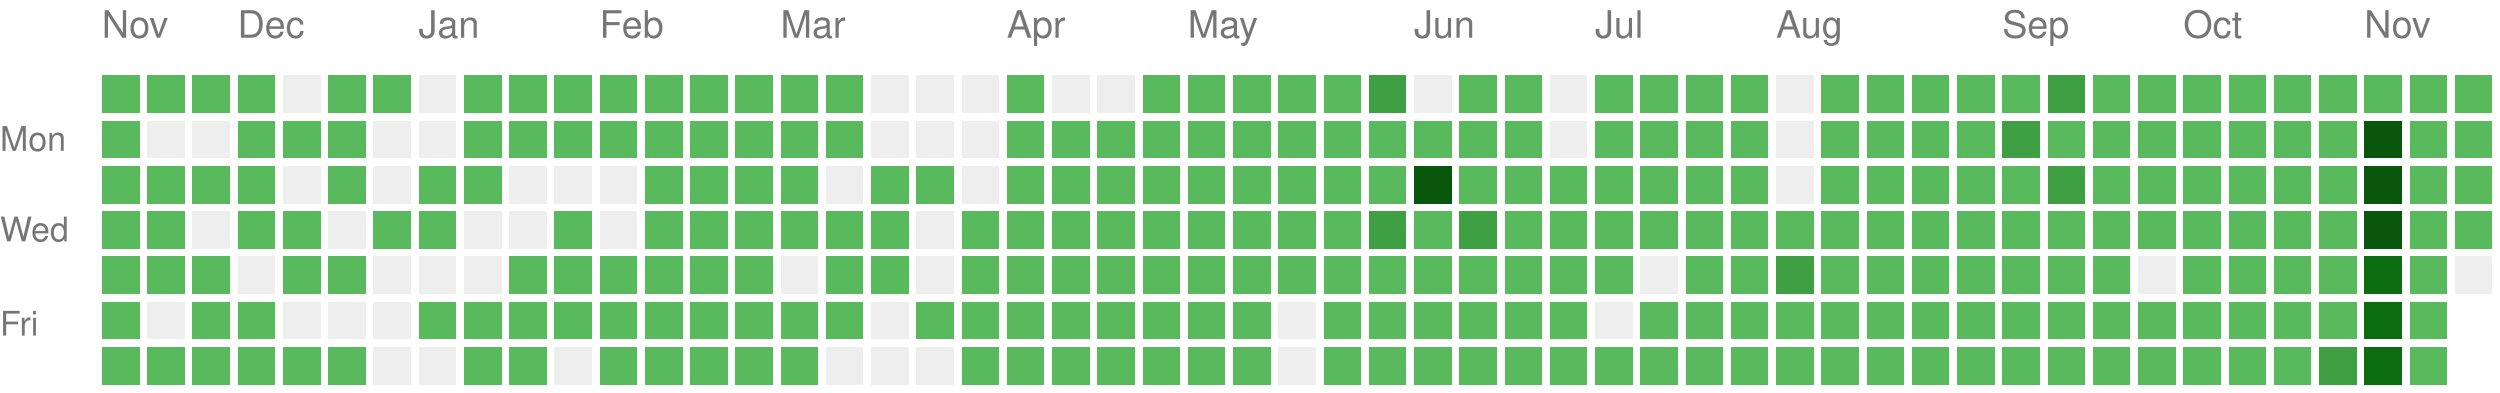
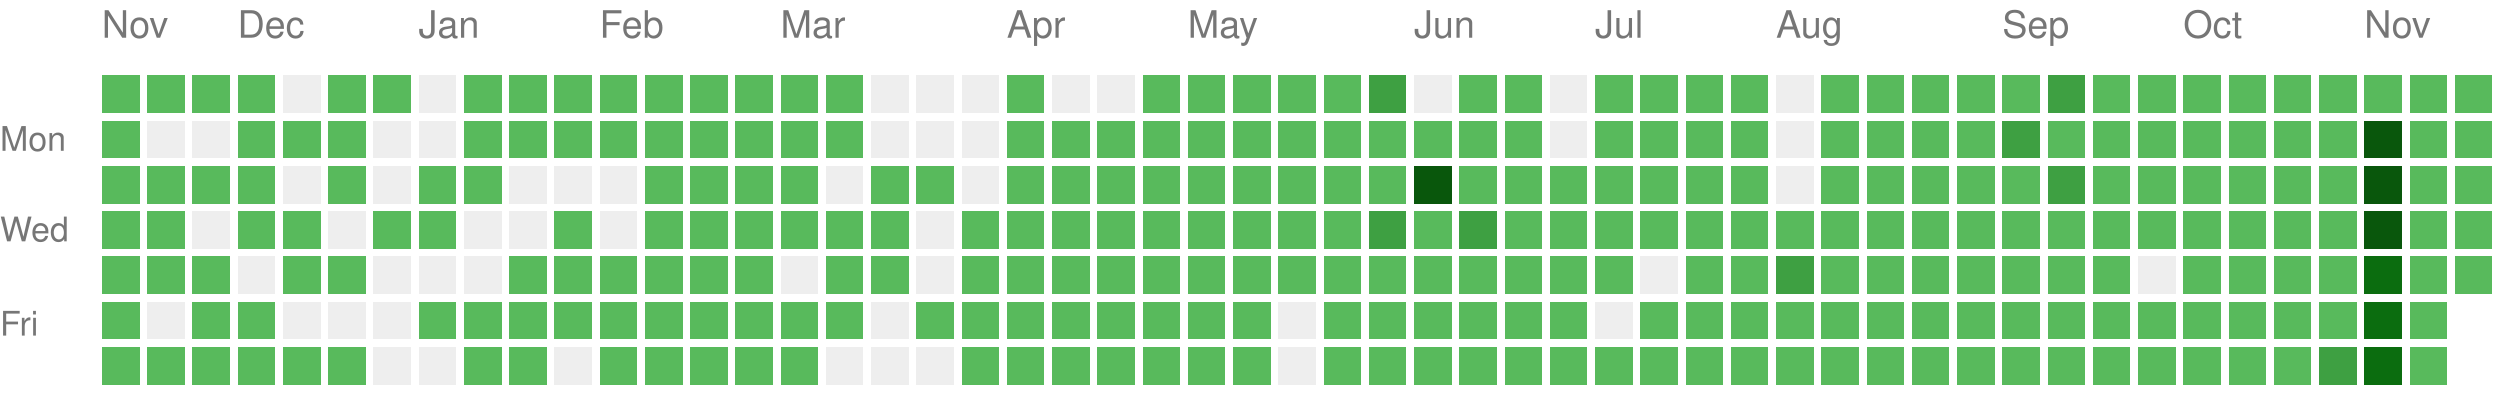
<svg xmlns="http://www.w3.org/2000/svg" version="1.1" width="663" height="104">
  <rect style="fill:#58ba5c;shape-rendering:crispedges;" data-score="1" data-date="2025-11-16" x="27" y="20" width="10" height="10" />
  <rect style="fill:#58ba5c;shape-rendering:crispedges;" data-score="1" data-date="2025-11-23" x="39" y="20" width="10" height="10" />
  <rect style="fill:#58ba5c;shape-rendering:crispedges;" data-score="1" data-date="2025-11-30" x="51" y="20" width="10" height="10" />
  <rect style="fill:#58ba5c;shape-rendering:crispedges;" data-score="1" data-date="2025-12-07" x="63" y="20" width="10" height="10" />
  <rect style="fill:#EEEEEE;shape-rendering:crispedges;" data-score="0" data-date="2025-12-14" x="75" y="20" width="10" height="10" />
  <rect style="fill:#58ba5c;shape-rendering:crispedges;" data-score="1" data-date="2025-12-21" x="87" y="20" width="10" height="10" />
  <rect style="fill:#58ba5c;shape-rendering:crispedges;" data-score="1" data-date="2025-12-28" x="99" y="20" width="10" height="10" />
  <rect style="fill:#EEEEEE;shape-rendering:crispedges;" data-score="0" data-date="2026-01-04" x="111" y="20" width="10" height="10" />
  <rect style="fill:#58ba5c;shape-rendering:crispedges;" data-score="1" data-date="2026-01-11" x="123" y="20" width="10" height="10" />
  <rect style="fill:#58ba5c;shape-rendering:crispedges;" data-score="1" data-date="2026-01-18" x="135" y="20" width="10" height="10" />
  <rect style="fill:#58ba5c;shape-rendering:crispedges;" data-score="1" data-date="2026-01-25" x="147" y="20" width="10" height="10" />
  <rect style="fill:#58ba5c;shape-rendering:crispedges;" data-score="1" data-date="2026-02-01" x="159" y="20" width="10" height="10" />
  <rect style="fill:#58ba5c;shape-rendering:crispedges;" data-score="1" data-date="2026-02-08" x="171" y="20" width="10" height="10" />
  <rect style="fill:#58ba5c;shape-rendering:crispedges;" data-score="1" data-date="2026-02-15" x="183" y="20" width="10" height="10" />
  <rect style="fill:#58ba5c;shape-rendering:crispedges;" data-score="1" data-date="2026-02-22" x="195" y="20" width="10" height="10" />
  <rect style="fill:#58ba5c;shape-rendering:crispedges;" data-score="1" data-date="2026-03-01" x="207" y="20" width="10" height="10" />
  <rect style="fill:#58ba5c;shape-rendering:crispedges;" data-score="1" data-date="2026-03-08" x="219" y="20" width="10" height="10" />
  <rect style="fill:#EEEEEE;shape-rendering:crispedges;" data-score="0" data-date="2026-03-15" x="231" y="20" width="10" height="10" />
  <rect style="fill:#EEEEEE;shape-rendering:crispedges;" data-score="0" data-date="2026-03-22" x="243" y="20" width="10" height="10" />
  <rect style="fill:#EEEEEE;shape-rendering:crispedges;" data-score="0" data-date="2026-03-29" x="255" y="20" width="10" height="10" />
  <rect style="fill:#58ba5c;shape-rendering:crispedges;" data-score="1" data-date="2026-04-05" x="267" y="20" width="10" height="10" />
  <rect style="fill:#EEEEEE;shape-rendering:crispedges;" data-score="0" data-date="2026-04-12" x="279" y="20" width="10" height="10" />
  <rect style="fill:#EEEEEE;shape-rendering:crispedges;" data-score="0" data-date="2026-04-19" x="291" y="20" width="10" height="10" />
  <rect style="fill:#58ba5c;shape-rendering:crispedges;" data-score="1" data-date="2026-04-26" x="303" y="20" width="10" height="10" />
  <rect style="fill:#58ba5c;shape-rendering:crispedges;" data-score="1" data-date="2026-05-03" x="315" y="20" width="10" height="10" />
  <rect style="fill:#58ba5c;shape-rendering:crispedges;" data-score="1" data-date="2026-05-10" x="327" y="20" width="10" height="10" />
  <rect style="fill:#58ba5c;shape-rendering:crispedges;" data-score="1" data-date="2026-05-17" x="339" y="20" width="10" height="10" />
  <rect style="fill:#58ba5c;shape-rendering:crispedges;" data-score="1" data-date="2026-05-24" x="351" y="20" width="10" height="10" />
  <rect style="fill:#3ea042;shape-rendering:crispedges;" data-score="2" data-date="2026-05-31" x="363" y="20" width="10" height="10" />
  <rect style="fill:#EEEEEE;shape-rendering:crispedges;" data-score="0" data-date="2026-06-07" x="375" y="20" width="10" height="10" />
  <rect style="fill:#58ba5c;shape-rendering:crispedges;" data-score="1" data-date="2026-06-14" x="387" y="20" width="10" height="10" />
  <rect style="fill:#58ba5c;shape-rendering:crispedges;" data-score="1" data-date="2026-06-21" x="399" y="20" width="10" height="10" />
  <rect style="fill:#EEEEEE;shape-rendering:crispedges;" data-score="0" data-date="2026-06-28" x="411" y="20" width="10" height="10" />
  <rect style="fill:#58ba5c;shape-rendering:crispedges;" data-score="1" data-date="2026-07-05" x="423" y="20" width="10" height="10" />
  <rect style="fill:#58ba5c;shape-rendering:crispedges;" data-score="1" data-date="2026-07-12" x="435" y="20" width="10" height="10" />
  <rect style="fill:#58ba5c;shape-rendering:crispedges;" data-score="1" data-date="2026-07-19" x="447" y="20" width="10" height="10" />
  <rect style="fill:#58ba5c;shape-rendering:crispedges;" data-score="1" data-date="2026-07-26" x="459" y="20" width="10" height="10" />
  <rect style="fill:#EEEEEE;shape-rendering:crispedges;" data-score="0" data-date="2026-08-02" x="471" y="20" width="10" height="10" />
  <rect style="fill:#58ba5c;shape-rendering:crispedges;" data-score="1" data-date="2026-08-09" x="483" y="20" width="10" height="10" />
  <rect style="fill:#58ba5c;shape-rendering:crispedges;" data-score="1" data-date="2026-08-16" x="495" y="20" width="10" height="10" />
  <rect style="fill:#58ba5c;shape-rendering:crispedges;" data-score="1" data-date="2026-08-23" x="507" y="20" width="10" height="10" />
  <rect style="fill:#58ba5c;shape-rendering:crispedges;" data-score="1" data-date="2026-08-30" x="519" y="20" width="10" height="10" />
  <rect style="fill:#58ba5c;shape-rendering:crispedges;" data-score="1" data-date="2026-09-06" x="531" y="20" width="10" height="10" />
  <rect style="fill:#3ea042;shape-rendering:crispedges;" data-score="2" data-date="2026-09-13" x="543" y="20" width="10" height="10" />
  <rect style="fill:#58ba5c;shape-rendering:crispedges;" data-score="1" data-date="2026-09-20" x="555" y="20" width="10" height="10" />
  <rect style="fill:#58ba5c;shape-rendering:crispedges;" data-score="1" data-date="2026-09-27" x="567" y="20" width="10" height="10" />
  <rect style="fill:#58ba5c;shape-rendering:crispedges;" data-score="1" data-date="2026-10-04" x="579" y="20" width="10" height="10" />
  <rect style="fill:#58ba5c;shape-rendering:crispedges;" data-score="1" data-date="2026-10-11" x="591" y="20" width="10" height="10" />
  <rect style="fill:#58ba5c;shape-rendering:crispedges;" data-score="1" data-date="2026-10-18" x="603" y="20" width="10" height="10" />
  <rect style="fill:#58ba5c;shape-rendering:crispedges;" data-score="1" data-date="2026-10-25" x="615" y="20" width="10" height="10" />
  <rect style="fill:#58ba5c;shape-rendering:crispedges;" data-score="1" data-date="2026-11-01" x="627" y="20" width="10" height="10" />
  <rect style="fill:#58ba5c;shape-rendering:crispedges;" data-score="1" data-date="2026-11-08" x="639" y="20" width="10" height="10" />
  <rect style="fill:#58ba5c;shape-rendering:crispedges;" data-score="1" data-date="2026-11-15" x="651" y="20" width="10" height="10" />
  <rect style="fill:#58ba5c;shape-rendering:crispedges;" data-score="1" data-date="2025-11-17" x="27" y="32" width="10" height="10" />
  <rect style="fill:#EEEEEE;shape-rendering:crispedges;" data-score="0" data-date="2025-11-24" x="39" y="32" width="10" height="10" />
  <rect style="fill:#EEEEEE;shape-rendering:crispedges;" data-score="0" data-date="2025-12-01" x="51" y="32" width="10" height="10" />
  <rect style="fill:#58ba5c;shape-rendering:crispedges;" data-score="1" data-date="2025-12-08" x="63" y="32" width="10" height="10" />
  <rect style="fill:#58ba5c;shape-rendering:crispedges;" data-score="1" data-date="2025-12-15" x="75" y="32" width="10" height="10" />
  <rect style="fill:#58ba5c;shape-rendering:crispedges;" data-score="1" data-date="2025-12-22" x="87" y="32" width="10" height="10" />
  <rect style="fill:#EEEEEE;shape-rendering:crispedges;" data-score="0" data-date="2025-12-29" x="99" y="32" width="10" height="10" />
  <rect style="fill:#EEEEEE;shape-rendering:crispedges;" data-score="0" data-date="2026-01-05" x="111" y="32" width="10" height="10" />
  <rect style="fill:#58ba5c;shape-rendering:crispedges;" data-score="1" data-date="2026-01-12" x="123" y="32" width="10" height="10" />
  <rect style="fill:#58ba5c;shape-rendering:crispedges;" data-score="1" data-date="2026-01-19" x="135" y="32" width="10" height="10" />
  <rect style="fill:#58ba5c;shape-rendering:crispedges;" data-score="1" data-date="2026-01-26" x="147" y="32" width="10" height="10" />
  <rect style="fill:#58ba5c;shape-rendering:crispedges;" data-score="1" data-date="2026-02-02" x="159" y="32" width="10" height="10" />
  <rect style="fill:#58ba5c;shape-rendering:crispedges;" data-score="1" data-date="2026-02-09" x="171" y="32" width="10" height="10" />
  <rect style="fill:#58ba5c;shape-rendering:crispedges;" data-score="1" data-date="2026-02-16" x="183" y="32" width="10" height="10" />
  <rect style="fill:#58ba5c;shape-rendering:crispedges;" data-score="1" data-date="2026-02-23" x="195" y="32" width="10" height="10" />
  <rect style="fill:#58ba5c;shape-rendering:crispedges;" data-score="1" data-date="2026-03-02" x="207" y="32" width="10" height="10" />
  <rect style="fill:#58ba5c;shape-rendering:crispedges;" data-score="1" data-date="2026-03-09" x="219" y="32" width="10" height="10" />
  <rect style="fill:#EEEEEE;shape-rendering:crispedges;" data-score="0" data-date="2026-03-16" x="231" y="32" width="10" height="10" />
  <rect style="fill:#EEEEEE;shape-rendering:crispedges;" data-score="0" data-date="2026-03-23" x="243" y="32" width="10" height="10" />
  <rect style="fill:#EEEEEE;shape-rendering:crispedges;" data-score="0" data-date="2026-03-30" x="255" y="32" width="10" height="10" />
  <rect style="fill:#58ba5c;shape-rendering:crispedges;" data-score="1" data-date="2026-04-06" x="267" y="32" width="10" height="10" />
  <rect style="fill:#58ba5c;shape-rendering:crispedges;" data-score="1" data-date="2026-04-13" x="279" y="32" width="10" height="10" />
  <rect style="fill:#58ba5c;shape-rendering:crispedges;" data-score="1" data-date="2026-04-20" x="291" y="32" width="10" height="10" />
  <rect style="fill:#58ba5c;shape-rendering:crispedges;" data-score="1" data-date="2026-04-27" x="303" y="32" width="10" height="10" />
  <rect style="fill:#58ba5c;shape-rendering:crispedges;" data-score="1" data-date="2026-05-04" x="315" y="32" width="10" height="10" />
  <rect style="fill:#58ba5c;shape-rendering:crispedges;" data-score="1" data-date="2026-05-11" x="327" y="32" width="10" height="10" />
  <rect style="fill:#58ba5c;shape-rendering:crispedges;" data-score="1" data-date="2026-05-18" x="339" y="32" width="10" height="10" />
  <rect style="fill:#58ba5c;shape-rendering:crispedges;" data-score="1" data-date="2026-05-25" x="351" y="32" width="10" height="10" />
  <rect style="fill:#58ba5c;shape-rendering:crispedges;" data-score="1" data-date="2026-06-01" x="363" y="32" width="10" height="10" />
  <rect style="fill:#58ba5c;shape-rendering:crispedges;" data-score="1" data-date="2026-06-08" x="375" y="32" width="10" height="10" />
  <rect style="fill:#58ba5c;shape-rendering:crispedges;" data-score="1" data-date="2026-06-15" x="387" y="32" width="10" height="10" />
  <rect style="fill:#58ba5c;shape-rendering:crispedges;" data-score="1" data-date="2026-06-22" x="399" y="32" width="10" height="10" />
  <rect style="fill:#EEEEEE;shape-rendering:crispedges;" data-score="0" data-date="2026-06-29" x="411" y="32" width="10" height="10" />
  <rect style="fill:#58ba5c;shape-rendering:crispedges;" data-score="1" data-date="2026-07-06" x="423" y="32" width="10" height="10" />
  <rect style="fill:#58ba5c;shape-rendering:crispedges;" data-score="1" data-date="2026-07-13" x="435" y="32" width="10" height="10" />
  <rect style="fill:#58ba5c;shape-rendering:crispedges;" data-score="1" data-date="2026-07-20" x="447" y="32" width="10" height="10" />
  <rect style="fill:#58ba5c;shape-rendering:crispedges;" data-score="1" data-date="2026-07-27" x="459" y="32" width="10" height="10" />
  <rect style="fill:#EEEEEE;shape-rendering:crispedges;" data-score="0" data-date="2026-08-03" x="471" y="32" width="10" height="10" />
  <rect style="fill:#58ba5c;shape-rendering:crispedges;" data-score="1" data-date="2026-08-10" x="483" y="32" width="10" height="10" />
  <rect style="fill:#58ba5c;shape-rendering:crispedges;" data-score="1" data-date="2026-08-17" x="495" y="32" width="10" height="10" />
  <rect style="fill:#58ba5c;shape-rendering:crispedges;" data-score="1" data-date="2026-08-24" x="507" y="32" width="10" height="10" />
  <rect style="fill:#58ba5c;shape-rendering:crispedges;" data-score="1" data-date="2026-08-31" x="519" y="32" width="10" height="10" />
  <rect style="fill:#3ea042;shape-rendering:crispedges;" data-score="2" data-date="2026-09-07" x="531" y="32" width="10" height="10" />
  <rect style="fill:#58ba5c;shape-rendering:crispedges;" data-score="1" data-date="2026-09-14" x="543" y="32" width="10" height="10" />
  <rect style="fill:#58ba5c;shape-rendering:crispedges;" data-score="1" data-date="2026-09-21" x="555" y="32" width="10" height="10" />
  <rect style="fill:#58ba5c;shape-rendering:crispedges;" data-score="1" data-date="2026-09-28" x="567" y="32" width="10" height="10" />
  <rect style="fill:#58ba5c;shape-rendering:crispedges;" data-score="1" data-date="2026-10-05" x="579" y="32" width="10" height="10" />
  <rect style="fill:#58ba5c;shape-rendering:crispedges;" data-score="1" data-date="2026-10-12" x="591" y="32" width="10" height="10" />
  <rect style="fill:#58ba5c;shape-rendering:crispedges;" data-score="1" data-date="2026-10-19" x="603" y="32" width="10" height="10" />
  <rect style="fill:#58ba5c;shape-rendering:crispedges;" data-score="1" data-date="2026-10-26" x="615" y="32" width="10" height="10" />
  <rect style="fill:#09570c;shape-rendering:crispedges;" data-score="4" data-date="2026-11-02" x="627" y="32" width="10" height="10" />
  <rect style="fill:#58ba5c;shape-rendering:crispedges;" data-score="1" data-date="2026-11-09" x="639" y="32" width="10" height="10" />
  <rect style="fill:#58ba5c;shape-rendering:crispedges;" data-score="1" data-date="2026-11-16" x="651" y="32" width="10" height="10" />
  <rect style="fill:#58ba5c;shape-rendering:crispedges;" data-score="1" data-date="2025-11-18" x="27" y="44" width="10" height="10" />
  <rect style="fill:#58ba5c;shape-rendering:crispedges;" data-score="1" data-date="2025-11-25" x="39" y="44" width="10" height="10" />
  <rect style="fill:#58ba5c;shape-rendering:crispedges;" data-score="1" data-date="2025-12-02" x="51" y="44" width="10" height="10" />
  <rect style="fill:#58ba5c;shape-rendering:crispedges;" data-score="1" data-date="2025-12-09" x="63" y="44" width="10" height="10" />
  <rect style="fill:#EEEEEE;shape-rendering:crispedges;" data-score="0" data-date="2025-12-16" x="75" y="44" width="10" height="10" />
  <rect style="fill:#58ba5c;shape-rendering:crispedges;" data-score="1" data-date="2025-12-23" x="87" y="44" width="10" height="10" />
  <rect style="fill:#EEEEEE;shape-rendering:crispedges;" data-score="0" data-date="2025-12-30" x="99" y="44" width="10" height="10" />
  <rect style="fill:#58ba5c;shape-rendering:crispedges;" data-score="1" data-date="2026-01-06" x="111" y="44" width="10" height="10" />
  <rect style="fill:#58ba5c;shape-rendering:crispedges;" data-score="1" data-date="2026-01-13" x="123" y="44" width="10" height="10" />
  <rect style="fill:#EEEEEE;shape-rendering:crispedges;" data-score="0" data-date="2026-01-20" x="135" y="44" width="10" height="10" />
  <rect style="fill:#EEEEEE;shape-rendering:crispedges;" data-score="0" data-date="2026-01-27" x="147" y="44" width="10" height="10" />
  <rect style="fill:#EEEEEE;shape-rendering:crispedges;" data-score="0" data-date="2026-02-03" x="159" y="44" width="10" height="10" />
  <rect style="fill:#58ba5c;shape-rendering:crispedges;" data-score="1" data-date="2026-02-10" x="171" y="44" width="10" height="10" />
  <rect style="fill:#58ba5c;shape-rendering:crispedges;" data-score="1" data-date="2026-02-17" x="183" y="44" width="10" height="10" />
  <rect style="fill:#58ba5c;shape-rendering:crispedges;" data-score="1" data-date="2026-02-24" x="195" y="44" width="10" height="10" />
  <rect style="fill:#58ba5c;shape-rendering:crispedges;" data-score="1" data-date="2026-03-03" x="207" y="44" width="10" height="10" />
  <rect style="fill:#EEEEEE;shape-rendering:crispedges;" data-score="0" data-date="2026-03-10" x="219" y="44" width="10" height="10" />
  <rect style="fill:#58ba5c;shape-rendering:crispedges;" data-score="1" data-date="2026-03-17" x="231" y="44" width="10" height="10" />
  <rect style="fill:#58ba5c;shape-rendering:crispedges;" data-score="1" data-date="2026-03-24" x="243" y="44" width="10" height="10" />
  <rect style="fill:#EEEEEE;shape-rendering:crispedges;" data-score="0" data-date="2026-03-31" x="255" y="44" width="10" height="10" />
  <rect style="fill:#58ba5c;shape-rendering:crispedges;" data-score="1" data-date="2026-04-07" x="267" y="44" width="10" height="10" />
  <rect style="fill:#58ba5c;shape-rendering:crispedges;" data-score="1" data-date="2026-04-14" x="279" y="44" width="10" height="10" />
  <rect style="fill:#58ba5c;shape-rendering:crispedges;" data-score="1" data-date="2026-04-21" x="291" y="44" width="10" height="10" />
  <rect style="fill:#58ba5c;shape-rendering:crispedges;" data-score="1" data-date="2026-04-28" x="303" y="44" width="10" height="10" />
  <rect style="fill:#58ba5c;shape-rendering:crispedges;" data-score="1" data-date="2026-05-05" x="315" y="44" width="10" height="10" />
  <rect style="fill:#58ba5c;shape-rendering:crispedges;" data-score="1" data-date="2026-05-12" x="327" y="44" width="10" height="10" />
  <rect style="fill:#58ba5c;shape-rendering:crispedges;" data-score="1" data-date="2026-05-19" x="339" y="44" width="10" height="10" />
  <rect style="fill:#58ba5c;shape-rendering:crispedges;" data-score="1" data-date="2026-05-26" x="351" y="44" width="10" height="10" />
  <rect style="fill:#58ba5c;shape-rendering:crispedges;" data-score="1" data-date="2026-06-02" x="363" y="44" width="10" height="10" />
  <rect style="fill:#09570c;shape-rendering:crispedges;" data-score="4" data-date="2026-06-09" x="375" y="44" width="10" height="10" />
  <rect style="fill:#58ba5c;shape-rendering:crispedges;" data-score="1" data-date="2026-06-16" x="387" y="44" width="10" height="10" />
  <rect style="fill:#58ba5c;shape-rendering:crispedges;" data-score="1" data-date="2026-06-23" x="399" y="44" width="10" height="10" />
  <rect style="fill:#58ba5c;shape-rendering:crispedges;" data-score="1" data-date="2026-06-30" x="411" y="44" width="10" height="10" />
  <rect style="fill:#58ba5c;shape-rendering:crispedges;" data-score="1" data-date="2026-07-07" x="423" y="44" width="10" height="10" />
  <rect style="fill:#58ba5c;shape-rendering:crispedges;" data-score="1" data-date="2026-07-14" x="435" y="44" width="10" height="10" />
  <rect style="fill:#58ba5c;shape-rendering:crispedges;" data-score="1" data-date="2026-07-21" x="447" y="44" width="10" height="10" />
  <rect style="fill:#58ba5c;shape-rendering:crispedges;" data-score="1" data-date="2026-07-28" x="459" y="44" width="10" height="10" />
  <rect style="fill:#EEEEEE;shape-rendering:crispedges;" data-score="0" data-date="2026-08-04" x="471" y="44" width="10" height="10" />
  <rect style="fill:#58ba5c;shape-rendering:crispedges;" data-score="1" data-date="2026-08-11" x="483" y="44" width="10" height="10" />
  <rect style="fill:#58ba5c;shape-rendering:crispedges;" data-score="1" data-date="2026-08-18" x="495" y="44" width="10" height="10" />
  <rect style="fill:#58ba5c;shape-rendering:crispedges;" data-score="1" data-date="2026-08-25" x="507" y="44" width="10" height="10" />
  <rect style="fill:#58ba5c;shape-rendering:crispedges;" data-score="1" data-date="2026-09-01" x="519" y="44" width="10" height="10" />
  <rect style="fill:#58ba5c;shape-rendering:crispedges;" data-score="1" data-date="2026-09-08" x="531" y="44" width="10" height="10" />
  <rect style="fill:#3ea042;shape-rendering:crispedges;" data-score="2" data-date="2026-09-15" x="543" y="44" width="10" height="10" />
  <rect style="fill:#58ba5c;shape-rendering:crispedges;" data-score="1" data-date="2026-09-22" x="555" y="44" width="10" height="10" />
  <rect style="fill:#58ba5c;shape-rendering:crispedges;" data-score="1" data-date="2026-09-29" x="567" y="44" width="10" height="10" />
  <rect style="fill:#58ba5c;shape-rendering:crispedges;" data-score="1" data-date="2026-10-06" x="579" y="44" width="10" height="10" />
  <rect style="fill:#58ba5c;shape-rendering:crispedges;" data-score="1" data-date="2026-10-13" x="591" y="44" width="10" height="10" />
  <rect style="fill:#58ba5c;shape-rendering:crispedges;" data-score="1" data-date="2026-10-20" x="603" y="44" width="10" height="10" />
  <rect style="fill:#58ba5c;shape-rendering:crispedges;" data-score="1" data-date="2026-10-27" x="615" y="44" width="10" height="10" />
  <rect style="fill:#09570c;shape-rendering:crispedges;" data-score="4" data-date="2026-11-03" x="627" y="44" width="10" height="10" />
  <rect style="fill:#58ba5c;shape-rendering:crispedges;" data-score="1" data-date="2026-11-10" x="639" y="44" width="10" height="10" />
  <rect style="fill:#58ba5c;shape-rendering:crispedges;" data-score="1" data-date="2026-11-17" x="651" y="44" width="10" height="10" />
  <rect style="fill:#58ba5c;shape-rendering:crispedges;" data-score="1" data-date="2025-11-19" x="27" y="56" width="10" height="10" />
  <rect style="fill:#58ba5c;shape-rendering:crispedges;" data-score="1" data-date="2025-11-26" x="39" y="56" width="10" height="10" />
  <rect style="fill:#EEEEEE;shape-rendering:crispedges;" data-score="0" data-date="2025-12-03" x="51" y="56" width="10" height="10" />
  <rect style="fill:#58ba5c;shape-rendering:crispedges;" data-score="1" data-date="2025-12-10" x="63" y="56" width="10" height="10" />
  <rect style="fill:#58ba5c;shape-rendering:crispedges;" data-score="1" data-date="2025-12-17" x="75" y="56" width="10" height="10" />
  <rect style="fill:#EEEEEE;shape-rendering:crispedges;" data-score="0" data-date="2025-12-24" x="87" y="56" width="10" height="10" />
  <rect style="fill:#58ba5c;shape-rendering:crispedges;" data-score="1" data-date="2025-12-31" x="99" y="56" width="10" height="10" />
  <rect style="fill:#58ba5c;shape-rendering:crispedges;" data-score="1" data-date="2026-01-07" x="111" y="56" width="10" height="10" />
  <rect style="fill:#EEEEEE;shape-rendering:crispedges;" data-score="0" data-date="2026-01-14" x="123" y="56" width="10" height="10" />
  <rect style="fill:#EEEEEE;shape-rendering:crispedges;" data-score="0" data-date="2026-01-21" x="135" y="56" width="10" height="10" />
  <rect style="fill:#58ba5c;shape-rendering:crispedges;" data-score="1" data-date="2026-01-28" x="147" y="56" width="10" height="10" />
  <rect style="fill:#EEEEEE;shape-rendering:crispedges;" data-score="0" data-date="2026-02-04" x="159" y="56" width="10" height="10" />
  <rect style="fill:#58ba5c;shape-rendering:crispedges;" data-score="1" data-date="2026-02-11" x="171" y="56" width="10" height="10" />
  <rect style="fill:#58ba5c;shape-rendering:crispedges;" data-score="1" data-date="2026-02-18" x="183" y="56" width="10" height="10" />
  <rect style="fill:#58ba5c;shape-rendering:crispedges;" data-score="1" data-date="2026-02-25" x="195" y="56" width="10" height="10" />
  <rect style="fill:#58ba5c;shape-rendering:crispedges;" data-score="1" data-date="2026-03-04" x="207" y="56" width="10" height="10" />
  <rect style="fill:#58ba5c;shape-rendering:crispedges;" data-score="1" data-date="2026-03-11" x="219" y="56" width="10" height="10" />
  <rect style="fill:#58ba5c;shape-rendering:crispedges;" data-score="1" data-date="2026-03-18" x="231" y="56" width="10" height="10" />
  <rect style="fill:#EEEEEE;shape-rendering:crispedges;" data-score="0" data-date="2026-03-25" x="243" y="56" width="10" height="10" />
  <rect style="fill:#58ba5c;shape-rendering:crispedges;" data-score="1" data-date="2026-04-01" x="255" y="56" width="10" height="10" />
  <rect style="fill:#58ba5c;shape-rendering:crispedges;" data-score="1" data-date="2026-04-08" x="267" y="56" width="10" height="10" />
  <rect style="fill:#58ba5c;shape-rendering:crispedges;" data-score="1" data-date="2026-04-15" x="279" y="56" width="10" height="10" />
  <rect style="fill:#58ba5c;shape-rendering:crispedges;" data-score="1" data-date="2026-04-22" x="291" y="56" width="10" height="10" />
  <rect style="fill:#58ba5c;shape-rendering:crispedges;" data-score="1" data-date="2026-04-29" x="303" y="56" width="10" height="10" />
  <rect style="fill:#58ba5c;shape-rendering:crispedges;" data-score="1" data-date="2026-05-06" x="315" y="56" width="10" height="10" />
  <rect style="fill:#58ba5c;shape-rendering:crispedges;" data-score="1" data-date="2026-05-13" x="327" y="56" width="10" height="10" />
  <rect style="fill:#58ba5c;shape-rendering:crispedges;" data-score="1" data-date="2026-05-20" x="339" y="56" width="10" height="10" />
  <rect style="fill:#58ba5c;shape-rendering:crispedges;" data-score="1" data-date="2026-05-27" x="351" y="56" width="10" height="10" />
  <rect style="fill:#3ea042;shape-rendering:crispedges;" data-score="2" data-date="2026-06-03" x="363" y="56" width="10" height="10" />
  <rect style="fill:#58ba5c;shape-rendering:crispedges;" data-score="1" data-date="2026-06-10" x="375" y="56" width="10" height="10" />
  <rect style="fill:#3ea042;shape-rendering:crispedges;" data-score="2" data-date="2026-06-17" x="387" y="56" width="10" height="10" />
  <rect style="fill:#58ba5c;shape-rendering:crispedges;" data-score="1" data-date="2026-06-24" x="399" y="56" width="10" height="10" />
  <rect style="fill:#58ba5c;shape-rendering:crispedges;" data-score="1" data-date="2026-07-01" x="411" y="56" width="10" height="10" />
  <rect style="fill:#58ba5c;shape-rendering:crispedges;" data-score="1" data-date="2026-07-08" x="423" y="56" width="10" height="10" />
  <rect style="fill:#58ba5c;shape-rendering:crispedges;" data-score="1" data-date="2026-07-15" x="435" y="56" width="10" height="10" />
  <rect style="fill:#58ba5c;shape-rendering:crispedges;" data-score="1" data-date="2026-07-22" x="447" y="56" width="10" height="10" />
  <rect style="fill:#58ba5c;shape-rendering:crispedges;" data-score="1" data-date="2026-07-29" x="459" y="56" width="10" height="10" />
  <rect style="fill:#58ba5c;shape-rendering:crispedges;" data-score="1" data-date="2026-08-05" x="471" y="56" width="10" height="10" />
  <rect style="fill:#58ba5c;shape-rendering:crispedges;" data-score="1" data-date="2026-08-12" x="483" y="56" width="10" height="10" />
  <rect style="fill:#58ba5c;shape-rendering:crispedges;" data-score="1" data-date="2026-08-19" x="495" y="56" width="10" height="10" />
  <rect style="fill:#58ba5c;shape-rendering:crispedges;" data-score="1" data-date="2026-08-26" x="507" y="56" width="10" height="10" />
  <rect style="fill:#58ba5c;shape-rendering:crispedges;" data-score="1" data-date="2026-09-02" x="519" y="56" width="10" height="10" />
  <rect style="fill:#58ba5c;shape-rendering:crispedges;" data-score="1" data-date="2026-09-09" x="531" y="56" width="10" height="10" />
  <rect style="fill:#58ba5c;shape-rendering:crispedges;" data-score="1" data-date="2026-09-16" x="543" y="56" width="10" height="10" />
  <rect style="fill:#58ba5c;shape-rendering:crispedges;" data-score="1" data-date="2026-09-23" x="555" y="56" width="10" height="10" />
  <rect style="fill:#58ba5c;shape-rendering:crispedges;" data-score="1" data-date="2026-09-30" x="567" y="56" width="10" height="10" />
  <rect style="fill:#58ba5c;shape-rendering:crispedges;" data-score="1" data-date="2026-10-07" x="579" y="56" width="10" height="10" />
  <rect style="fill:#58ba5c;shape-rendering:crispedges;" data-score="1" data-date="2026-10-14" x="591" y="56" width="10" height="10" />
  <rect style="fill:#58ba5c;shape-rendering:crispedges;" data-score="1" data-date="2026-10-21" x="603" y="56" width="10" height="10" />
  <rect style="fill:#58ba5c;shape-rendering:crispedges;" data-score="1" data-date="2026-10-28" x="615" y="56" width="10" height="10" />
  <rect style="fill:#09570c;shape-rendering:crispedges;" data-score="4" data-date="2026-11-04" x="627" y="56" width="10" height="10" />
  <rect style="fill:#58ba5c;shape-rendering:crispedges;" data-score="1" data-date="2026-11-11" x="639" y="56" width="10" height="10" />
  <rect style="fill:#58ba5c;shape-rendering:crispedges;" data-score="1" data-date="2026-11-18" x="651" y="56" width="10" height="10" />
  <rect style="fill:#58ba5c;shape-rendering:crispedges;" data-score="1" data-date="2025-11-20" x="27" y="68" width="10" height="10" />
  <rect style="fill:#58ba5c;shape-rendering:crispedges;" data-score="1" data-date="2025-11-27" x="39" y="68" width="10" height="10" />
  <rect style="fill:#58ba5c;shape-rendering:crispedges;" data-score="1" data-date="2025-12-04" x="51" y="68" width="10" height="10" />
  <rect style="fill:#EEEEEE;shape-rendering:crispedges;" data-score="0" data-date="2025-12-11" x="63" y="68" width="10" height="10" />
  <rect style="fill:#58ba5c;shape-rendering:crispedges;" data-score="1" data-date="2025-12-18" x="75" y="68" width="10" height="10" />
  <rect style="fill:#58ba5c;shape-rendering:crispedges;" data-score="1" data-date="2025-12-25" x="87" y="68" width="10" height="10" />
  <rect style="fill:#EEEEEE;shape-rendering:crispedges;" data-score="0" data-date="2026-01-01" x="99" y="68" width="10" height="10" />
  <rect style="fill:#EEEEEE;shape-rendering:crispedges;" data-score="0" data-date="2026-01-08" x="111" y="68" width="10" height="10" />
  <rect style="fill:#EEEEEE;shape-rendering:crispedges;" data-score="0" data-date="2026-01-15" x="123" y="68" width="10" height="10" />
  <rect style="fill:#58ba5c;shape-rendering:crispedges;" data-score="1" data-date="2026-01-22" x="135" y="68" width="10" height="10" />
  <rect style="fill:#58ba5c;shape-rendering:crispedges;" data-score="1" data-date="2026-01-29" x="147" y="68" width="10" height="10" />
  <rect style="fill:#58ba5c;shape-rendering:crispedges;" data-score="1" data-date="2026-02-05" x="159" y="68" width="10" height="10" />
  <rect style="fill:#58ba5c;shape-rendering:crispedges;" data-score="1" data-date="2026-02-12" x="171" y="68" width="10" height="10" />
  <rect style="fill:#58ba5c;shape-rendering:crispedges;" data-score="1" data-date="2026-02-19" x="183" y="68" width="10" height="10" />
  <rect style="fill:#58ba5c;shape-rendering:crispedges;" data-score="1" data-date="2026-02-26" x="195" y="68" width="10" height="10" />
  <rect style="fill:#EEEEEE;shape-rendering:crispedges;" data-score="0" data-date="2026-03-05" x="207" y="68" width="10" height="10" />
  <rect style="fill:#58ba5c;shape-rendering:crispedges;" data-score="1" data-date="2026-03-12" x="219" y="68" width="10" height="10" />
  <rect style="fill:#58ba5c;shape-rendering:crispedges;" data-score="1" data-date="2026-03-19" x="231" y="68" width="10" height="10" />
  <rect style="fill:#EEEEEE;shape-rendering:crispedges;" data-score="0" data-date="2026-03-26" x="243" y="68" width="10" height="10" />
  <rect style="fill:#58ba5c;shape-rendering:crispedges;" data-score="1" data-date="2026-04-02" x="255" y="68" width="10" height="10" />
  <rect style="fill:#58ba5c;shape-rendering:crispedges;" data-score="1" data-date="2026-04-09" x="267" y="68" width="10" height="10" />
  <rect style="fill:#58ba5c;shape-rendering:crispedges;" data-score="1" data-date="2026-04-16" x="279" y="68" width="10" height="10" />
  <rect style="fill:#58ba5c;shape-rendering:crispedges;" data-score="1" data-date="2026-04-23" x="291" y="68" width="10" height="10" />
  <rect style="fill:#58ba5c;shape-rendering:crispedges;" data-score="1" data-date="2026-04-30" x="303" y="68" width="10" height="10" />
  <rect style="fill:#58ba5c;shape-rendering:crispedges;" data-score="1" data-date="2026-05-07" x="315" y="68" width="10" height="10" />
  <rect style="fill:#58ba5c;shape-rendering:crispedges;" data-score="1" data-date="2026-05-14" x="327" y="68" width="10" height="10" />
  <rect style="fill:#58ba5c;shape-rendering:crispedges;" data-score="1" data-date="2026-05-21" x="339" y="68" width="10" height="10" />
  <rect style="fill:#58ba5c;shape-rendering:crispedges;" data-score="1" data-date="2026-05-28" x="351" y="68" width="10" height="10" />
  <rect style="fill:#58ba5c;shape-rendering:crispedges;" data-score="1" data-date="2026-06-04" x="363" y="68" width="10" height="10" />
  <rect style="fill:#58ba5c;shape-rendering:crispedges;" data-score="1" data-date="2026-06-11" x="375" y="68" width="10" height="10" />
  <rect style="fill:#58ba5c;shape-rendering:crispedges;" data-score="1" data-date="2026-06-18" x="387" y="68" width="10" height="10" />
  <rect style="fill:#58ba5c;shape-rendering:crispedges;" data-score="1" data-date="2026-06-25" x="399" y="68" width="10" height="10" />
  <rect style="fill:#58ba5c;shape-rendering:crispedges;" data-score="1" data-date="2026-07-02" x="411" y="68" width="10" height="10" />
  <rect style="fill:#58ba5c;shape-rendering:crispedges;" data-score="1" data-date="2026-07-09" x="423" y="68" width="10" height="10" />
  <rect style="fill:#EEEEEE;shape-rendering:crispedges;" data-score="0" data-date="2026-07-16" x="435" y="68" width="10" height="10" />
  <rect style="fill:#58ba5c;shape-rendering:crispedges;" data-score="1" data-date="2026-07-23" x="447" y="68" width="10" height="10" />
  <rect style="fill:#58ba5c;shape-rendering:crispedges;" data-score="1" data-date="2026-07-30" x="459" y="68" width="10" height="10" />
  <rect style="fill:#3ea042;shape-rendering:crispedges;" data-score="2" data-date="2026-08-06" x="471" y="68" width="10" height="10" />
  <rect style="fill:#58ba5c;shape-rendering:crispedges;" data-score="1" data-date="2026-08-13" x="483" y="68" width="10" height="10" />
  <rect style="fill:#58ba5c;shape-rendering:crispedges;" data-score="1" data-date="2026-08-20" x="495" y="68" width="10" height="10" />
  <rect style="fill:#58ba5c;shape-rendering:crispedges;" data-score="1" data-date="2026-08-27" x="507" y="68" width="10" height="10" />
  <rect style="fill:#58ba5c;shape-rendering:crispedges;" data-score="1" data-date="2026-09-03" x="519" y="68" width="10" height="10" />
  <rect style="fill:#58ba5c;shape-rendering:crispedges;" data-score="1" data-date="2026-09-10" x="531" y="68" width="10" height="10" />
  <rect style="fill:#58ba5c;shape-rendering:crispedges;" data-score="1" data-date="2026-09-17" x="543" y="68" width="10" height="10" />
  <rect style="fill:#58ba5c;shape-rendering:crispedges;" data-score="1" data-date="2026-09-24" x="555" y="68" width="10" height="10" />
  <rect style="fill:#EEEEEE;shape-rendering:crispedges;" data-score="0" data-date="2026-10-01" x="567" y="68" width="10" height="10" />
  <rect style="fill:#58ba5c;shape-rendering:crispedges;" data-score="1" data-date="2026-10-08" x="579" y="68" width="10" height="10" />
  <rect style="fill:#58ba5c;shape-rendering:crispedges;" data-score="1" data-date="2026-10-15" x="591" y="68" width="10" height="10" />
  <rect style="fill:#58ba5c;shape-rendering:crispedges;" data-score="1" data-date="2026-10-22" x="603" y="68" width="10" height="10" />
  <rect style="fill:#58ba5c;shape-rendering:crispedges;" data-score="1" data-date="2026-10-29" x="615" y="68" width="10" height="10" />
  <rect style="fill:#0b6d0f;shape-rendering:crispedges;" data-score="3" data-date="2026-11-05" x="627" y="68" width="10" height="10" />
  <rect style="fill:#58ba5c;shape-rendering:crispedges;" data-score="1" data-date="2026-11-12" x="639" y="68" width="10" height="10" />
-   <rect style="fill:#EEEEEE;shape-rendering:crispedges;" data-score="0" data-date="2026-11-19" x="651" y="68" width="10" height="10" />
+   <rect style="fill:#58ba5c;shape-rendering:crispedges;" data-score="1" data-date="2026-11-19" x="651" y="68" width="10" height="10" />
  <rect style="fill:#58ba5c;shape-rendering:crispedges;" data-score="1" data-date="2025-11-21" x="27" y="80" width="10" height="10" />
  <rect style="fill:#EEEEEE;shape-rendering:crispedges;" data-score="0" data-date="2025-11-28" x="39" y="80" width="10" height="10" />
  <rect style="fill:#58ba5c;shape-rendering:crispedges;" data-score="1" data-date="2025-12-05" x="51" y="80" width="10" height="10" />
  <rect style="fill:#58ba5c;shape-rendering:crispedges;" data-score="1" data-date="2025-12-12" x="63" y="80" width="10" height="10" />
  <rect style="fill:#EEEEEE;shape-rendering:crispedges;" data-score="0" data-date="2025-12-19" x="75" y="80" width="10" height="10" />
  <rect style="fill:#EEEEEE;shape-rendering:crispedges;" data-score="0" data-date="2025-12-26" x="87" y="80" width="10" height="10" />
  <rect style="fill:#EEEEEE;shape-rendering:crispedges;" data-score="0" data-date="2026-01-02" x="99" y="80" width="10" height="10" />
  <rect style="fill:#58ba5c;shape-rendering:crispedges;" data-score="1" data-date="2026-01-09" x="111" y="80" width="10" height="10" />
  <rect style="fill:#58ba5c;shape-rendering:crispedges;" data-score="1" data-date="2026-01-16" x="123" y="80" width="10" height="10" />
  <rect style="fill:#58ba5c;shape-rendering:crispedges;" data-score="1" data-date="2026-01-23" x="135" y="80" width="10" height="10" />
  <rect style="fill:#58ba5c;shape-rendering:crispedges;" data-score="1" data-date="2026-01-30" x="147" y="80" width="10" height="10" />
  <rect style="fill:#58ba5c;shape-rendering:crispedges;" data-score="1" data-date="2026-02-06" x="159" y="80" width="10" height="10" />
  <rect style="fill:#58ba5c;shape-rendering:crispedges;" data-score="1" data-date="2026-02-13" x="171" y="80" width="10" height="10" />
  <rect style="fill:#58ba5c;shape-rendering:crispedges;" data-score="1" data-date="2026-02-20" x="183" y="80" width="10" height="10" />
  <rect style="fill:#58ba5c;shape-rendering:crispedges;" data-score="1" data-date="2026-02-27" x="195" y="80" width="10" height="10" />
  <rect style="fill:#58ba5c;shape-rendering:crispedges;" data-score="1" data-date="2026-03-06" x="207" y="80" width="10" height="10" />
  <rect style="fill:#58ba5c;shape-rendering:crispedges;" data-score="1" data-date="2026-03-13" x="219" y="80" width="10" height="10" />
  <rect style="fill:#EEEEEE;shape-rendering:crispedges;" data-score="0" data-date="2026-03-20" x="231" y="80" width="10" height="10" />
  <rect style="fill:#58ba5c;shape-rendering:crispedges;" data-score="1" data-date="2026-03-27" x="243" y="80" width="10" height="10" />
  <rect style="fill:#58ba5c;shape-rendering:crispedges;" data-score="1" data-date="2026-04-03" x="255" y="80" width="10" height="10" />
  <rect style="fill:#58ba5c;shape-rendering:crispedges;" data-score="1" data-date="2026-04-10" x="267" y="80" width="10" height="10" />
  <rect style="fill:#58ba5c;shape-rendering:crispedges;" data-score="1" data-date="2026-04-17" x="279" y="80" width="10" height="10" />
  <rect style="fill:#58ba5c;shape-rendering:crispedges;" data-score="1" data-date="2026-04-24" x="291" y="80" width="10" height="10" />
  <rect style="fill:#58ba5c;shape-rendering:crispedges;" data-score="1" data-date="2026-05-01" x="303" y="80" width="10" height="10" />
  <rect style="fill:#58ba5c;shape-rendering:crispedges;" data-score="1" data-date="2026-05-08" x="315" y="80" width="10" height="10" />
  <rect style="fill:#58ba5c;shape-rendering:crispedges;" data-score="1" data-date="2026-05-15" x="327" y="80" width="10" height="10" />
  <rect style="fill:#EEEEEE;shape-rendering:crispedges;" data-score="0" data-date="2026-05-22" x="339" y="80" width="10" height="10" />
  <rect style="fill:#58ba5c;shape-rendering:crispedges;" data-score="1" data-date="2026-05-29" x="351" y="80" width="10" height="10" />
  <rect style="fill:#58ba5c;shape-rendering:crispedges;" data-score="1" data-date="2026-06-05" x="363" y="80" width="10" height="10" />
  <rect style="fill:#58ba5c;shape-rendering:crispedges;" data-score="1" data-date="2026-06-12" x="375" y="80" width="10" height="10" />
  <rect style="fill:#58ba5c;shape-rendering:crispedges;" data-score="1" data-date="2026-06-19" x="387" y="80" width="10" height="10" />
  <rect style="fill:#58ba5c;shape-rendering:crispedges;" data-score="1" data-date="2026-06-26" x="399" y="80" width="10" height="10" />
  <rect style="fill:#58ba5c;shape-rendering:crispedges;" data-score="1" data-date="2026-07-03" x="411" y="80" width="10" height="10" />
  <rect style="fill:#EEEEEE;shape-rendering:crispedges;" data-score="0" data-date="2026-07-10" x="423" y="80" width="10" height="10" />
  <rect style="fill:#58ba5c;shape-rendering:crispedges;" data-score="1" data-date="2026-07-17" x="435" y="80" width="10" height="10" />
  <rect style="fill:#58ba5c;shape-rendering:crispedges;" data-score="1" data-date="2026-07-24" x="447" y="80" width="10" height="10" />
  <rect style="fill:#58ba5c;shape-rendering:crispedges;" data-score="1" data-date="2026-07-31" x="459" y="80" width="10" height="10" />
  <rect style="fill:#58ba5c;shape-rendering:crispedges;" data-score="1" data-date="2026-08-07" x="471" y="80" width="10" height="10" />
  <rect style="fill:#58ba5c;shape-rendering:crispedges;" data-score="1" data-date="2026-08-14" x="483" y="80" width="10" height="10" />
  <rect style="fill:#58ba5c;shape-rendering:crispedges;" data-score="1" data-date="2026-08-21" x="495" y="80" width="10" height="10" />
  <rect style="fill:#58ba5c;shape-rendering:crispedges;" data-score="1" data-date="2026-08-28" x="507" y="80" width="10" height="10" />
  <rect style="fill:#58ba5c;shape-rendering:crispedges;" data-score="1" data-date="2026-09-04" x="519" y="80" width="10" height="10" />
  <rect style="fill:#58ba5c;shape-rendering:crispedges;" data-score="1" data-date="2026-09-11" x="531" y="80" width="10" height="10" />
  <rect style="fill:#58ba5c;shape-rendering:crispedges;" data-score="1" data-date="2026-09-18" x="543" y="80" width="10" height="10" />
  <rect style="fill:#58ba5c;shape-rendering:crispedges;" data-score="1" data-date="2026-09-25" x="555" y="80" width="10" height="10" />
  <rect style="fill:#58ba5c;shape-rendering:crispedges;" data-score="1" data-date="2026-10-02" x="567" y="80" width="10" height="10" />
  <rect style="fill:#58ba5c;shape-rendering:crispedges;" data-score="1" data-date="2026-10-09" x="579" y="80" width="10" height="10" />
  <rect style="fill:#58ba5c;shape-rendering:crispedges;" data-score="1" data-date="2026-10-16" x="591" y="80" width="10" height="10" />
  <rect style="fill:#58ba5c;shape-rendering:crispedges;" data-score="1" data-date="2026-10-23" x="603" y="80" width="10" height="10" />
  <rect style="fill:#58ba5c;shape-rendering:crispedges;" data-score="1" data-date="2026-10-30" x="615" y="80" width="10" height="10" />
  <rect style="fill:#0b6d0f;shape-rendering:crispedges;" data-score="3" data-date="2026-11-06" x="627" y="80" width="10" height="10" />
  <rect style="fill:#58ba5c;shape-rendering:crispedges;" data-score="1" data-date="2026-11-13" x="639" y="80" width="10" height="10" />
  <rect style="fill:#58ba5c;shape-rendering:crispedges;" data-score="1" data-date="2025-11-22" x="27" y="92" width="10" height="10" />
  <rect style="fill:#58ba5c;shape-rendering:crispedges;" data-score="1" data-date="2025-11-29" x="39" y="92" width="10" height="10" />
  <rect style="fill:#58ba5c;shape-rendering:crispedges;" data-score="1" data-date="2025-12-06" x="51" y="92" width="10" height="10" />
  <rect style="fill:#58ba5c;shape-rendering:crispedges;" data-score="1" data-date="2025-12-13" x="63" y="92" width="10" height="10" />
  <rect style="fill:#58ba5c;shape-rendering:crispedges;" data-score="1" data-date="2025-12-20" x="75" y="92" width="10" height="10" />
  <rect style="fill:#58ba5c;shape-rendering:crispedges;" data-score="1" data-date="2025-12-27" x="87" y="92" width="10" height="10" />
  <rect style="fill:#EEEEEE;shape-rendering:crispedges;" data-score="0" data-date="2026-01-03" x="99" y="92" width="10" height="10" />
  <rect style="fill:#EEEEEE;shape-rendering:crispedges;" data-score="0" data-date="2026-01-10" x="111" y="92" width="10" height="10" />
  <rect style="fill:#58ba5c;shape-rendering:crispedges;" data-score="1" data-date="2026-01-17" x="123" y="92" width="10" height="10" />
  <rect style="fill:#58ba5c;shape-rendering:crispedges;" data-score="1" data-date="2026-01-24" x="135" y="92" width="10" height="10" />
  <rect style="fill:#EEEEEE;shape-rendering:crispedges;" data-score="0" data-date="2026-01-31" x="147" y="92" width="10" height="10" />
  <rect style="fill:#58ba5c;shape-rendering:crispedges;" data-score="1" data-date="2026-02-07" x="159" y="92" width="10" height="10" />
  <rect style="fill:#58ba5c;shape-rendering:crispedges;" data-score="1" data-date="2026-02-14" x="171" y="92" width="10" height="10" />
  <rect style="fill:#58ba5c;shape-rendering:crispedges;" data-score="1" data-date="2026-02-21" x="183" y="92" width="10" height="10" />
  <rect style="fill:#58ba5c;shape-rendering:crispedges;" data-score="1" data-date="2026-02-28" x="195" y="92" width="10" height="10" />
  <rect style="fill:#58ba5c;shape-rendering:crispedges;" data-score="1" data-date="2026-03-07" x="207" y="92" width="10" height="10" />
  <rect style="fill:#EEEEEE;shape-rendering:crispedges;" data-score="0" data-date="2026-03-14" x="219" y="92" width="10" height="10" />
  <rect style="fill:#EEEEEE;shape-rendering:crispedges;" data-score="0" data-date="2026-03-21" x="231" y="92" width="10" height="10" />
  <rect style="fill:#EEEEEE;shape-rendering:crispedges;" data-score="0" data-date="2026-03-28" x="243" y="92" width="10" height="10" />
  <rect style="fill:#58ba5c;shape-rendering:crispedges;" data-score="1" data-date="2026-04-04" x="255" y="92" width="10" height="10" />
  <rect style="fill:#58ba5c;shape-rendering:crispedges;" data-score="1" data-date="2026-04-11" x="267" y="92" width="10" height="10" />
  <rect style="fill:#58ba5c;shape-rendering:crispedges;" data-score="1" data-date="2026-04-18" x="279" y="92" width="10" height="10" />
  <rect style="fill:#58ba5c;shape-rendering:crispedges;" data-score="1" data-date="2026-04-25" x="291" y="92" width="10" height="10" />
  <rect style="fill:#58ba5c;shape-rendering:crispedges;" data-score="1" data-date="2026-05-02" x="303" y="92" width="10" height="10" />
  <rect style="fill:#58ba5c;shape-rendering:crispedges;" data-score="1" data-date="2026-05-09" x="315" y="92" width="10" height="10" />
  <rect style="fill:#58ba5c;shape-rendering:crispedges;" data-score="1" data-date="2026-05-16" x="327" y="92" width="10" height="10" />
  <rect style="fill:#EEEEEE;shape-rendering:crispedges;" data-score="0" data-date="2026-05-23" x="339" y="92" width="10" height="10" />
  <rect style="fill:#58ba5c;shape-rendering:crispedges;" data-score="1" data-date="2026-05-30" x="351" y="92" width="10" height="10" />
  <rect style="fill:#58ba5c;shape-rendering:crispedges;" data-score="1" data-date="2026-06-06" x="363" y="92" width="10" height="10" />
  <rect style="fill:#58ba5c;shape-rendering:crispedges;" data-score="1" data-date="2026-06-13" x="375" y="92" width="10" height="10" />
  <rect style="fill:#58ba5c;shape-rendering:crispedges;" data-score="1" data-date="2026-06-20" x="387" y="92" width="10" height="10" />
  <rect style="fill:#58ba5c;shape-rendering:crispedges;" data-score="1" data-date="2026-06-27" x="399" y="92" width="10" height="10" />
  <rect style="fill:#58ba5c;shape-rendering:crispedges;" data-score="1" data-date="2026-07-04" x="411" y="92" width="10" height="10" />
  <rect style="fill:#58ba5c;shape-rendering:crispedges;" data-score="1" data-date="2026-07-11" x="423" y="92" width="10" height="10" />
  <rect style="fill:#58ba5c;shape-rendering:crispedges;" data-score="1" data-date="2026-07-18" x="435" y="92" width="10" height="10" />
  <rect style="fill:#58ba5c;shape-rendering:crispedges;" data-score="1" data-date="2026-07-25" x="447" y="92" width="10" height="10" />
  <rect style="fill:#58ba5c;shape-rendering:crispedges;" data-score="1" data-date="2026-08-01" x="459" y="92" width="10" height="10" />
  <rect style="fill:#58ba5c;shape-rendering:crispedges;" data-score="1" data-date="2026-08-08" x="471" y="92" width="10" height="10" />
  <rect style="fill:#58ba5c;shape-rendering:crispedges;" data-score="1" data-date="2026-08-15" x="483" y="92" width="10" height="10" />
  <rect style="fill:#58ba5c;shape-rendering:crispedges;" data-score="1" data-date="2026-08-22" x="495" y="92" width="10" height="10" />
  <rect style="fill:#58ba5c;shape-rendering:crispedges;" data-score="1" data-date="2026-08-29" x="507" y="92" width="10" height="10" />
  <rect style="fill:#58ba5c;shape-rendering:crispedges;" data-score="1" data-date="2026-09-05" x="519" y="92" width="10" height="10" />
  <rect style="fill:#58ba5c;shape-rendering:crispedges;" data-score="1" data-date="2026-09-12" x="531" y="92" width="10" height="10" />
  <rect style="fill:#58ba5c;shape-rendering:crispedges;" data-score="1" data-date="2026-09-19" x="543" y="92" width="10" height="10" />
  <rect style="fill:#58ba5c;shape-rendering:crispedges;" data-score="1" data-date="2026-09-26" x="555" y="92" width="10" height="10" />
  <rect style="fill:#58ba5c;shape-rendering:crispedges;" data-score="1" data-date="2026-10-03" x="567" y="92" width="10" height="10" />
  <rect style="fill:#58ba5c;shape-rendering:crispedges;" data-score="1" data-date="2026-10-10" x="579" y="92" width="10" height="10" />
  <rect style="fill:#58ba5c;shape-rendering:crispedges;" data-score="1" data-date="2026-10-17" x="591" y="92" width="10" height="10" />
  <rect style="fill:#58ba5c;shape-rendering:crispedges;" data-score="1" data-date="2026-10-24" x="603" y="92" width="10" height="10" />
  <rect style="fill:#3ea042;shape-rendering:crispedges;" data-score="2" data-date="2026-10-31" x="615" y="92" width="10" height="10" />
  <rect style="fill:#0b6d0f;shape-rendering:crispedges;" data-score="3" data-date="2026-11-07" x="627" y="92" width="10" height="10" />
  <rect style="fill:#58ba5c;shape-rendering:crispedges;" data-score="1" data-date="2026-11-14" x="639" y="92" width="10" height="10" />
  <text style="fill:#767676;text-anchor:start;text-align:center;font-family:-apple-system, BlinkMacSystemFont, 'Segoe UI', Helvetica, Arial, sans-serif, 'Apple Color Emoji', 'Segoe UI Emoji', 'Segoe UI Symbol';white-space:nowrap;font-size:9px;display:none;" x="0" y="28">Sun</text>
  <text style="fill:#767676;text-anchor:start;text-align:center;font-family:-apple-system, BlinkMacSystemFont, 'Segoe UI', Helvetica, Arial, sans-serif, 'Apple Color Emoji', 'Segoe UI Emoji', 'Segoe UI Symbol';white-space:nowrap;font-size:9px;" x="0" y="40">Mon</text>
  <text style="fill:#767676;text-anchor:start;text-align:center;font-family:-apple-system, BlinkMacSystemFont, 'Segoe UI', Helvetica, Arial, sans-serif, 'Apple Color Emoji', 'Segoe UI Emoji', 'Segoe UI Symbol';white-space:nowrap;font-size:9px;display:none;" x="0" y="52">Tue</text>
  <text style="fill:#767676;text-anchor:start;text-align:center;font-family:-apple-system, BlinkMacSystemFont, 'Segoe UI', Helvetica, Arial, sans-serif, 'Apple Color Emoji', 'Segoe UI Emoji', 'Segoe UI Symbol';white-space:nowrap;font-size:9px;" x="0" y="64">Wed</text>
  <text style="fill:#767676;text-anchor:start;text-align:center;font-family:-apple-system, BlinkMacSystemFont, 'Segoe UI', Helvetica, Arial, sans-serif, 'Apple Color Emoji', 'Segoe UI Emoji', 'Segoe UI Symbol';white-space:nowrap;font-size:9px;display:none;" x="0" y="77">Thu</text>
  <text style="fill:#767676;text-anchor:start;text-align:center;font-family:-apple-system, BlinkMacSystemFont, 'Segoe UI', Helvetica, Arial, sans-serif, 'Apple Color Emoji', 'Segoe UI Emoji', 'Segoe UI Symbol';white-space:nowrap;font-size:9px;" x="0" y="89">Fri</text>
  <text style="fill:#767676;text-anchor:start;text-align:center;font-family:-apple-system, BlinkMacSystemFont, 'Segoe UI', Helvetica, Arial, sans-serif, 'Apple Color Emoji', 'Segoe UI Emoji', 'Segoe UI Symbol';white-space:nowrap;font-size:9px;display:none;" x="0" y="101">Sat</text>
  <text style="fill:#767676;text-anchor:start;text-align:center;font-family:-apple-system, BlinkMacSystemFont, 'Segoe UI', Helvetica, Arial, sans-serif, 'Apple Color Emoji', 'Segoe UI Emoji', 'Segoe UI Symbol';white-space:nowrap;font-size:10px;" x="27" y="10">Nov</text>
  <text style="fill:#767676;text-anchor:start;text-align:center;font-family:-apple-system, BlinkMacSystemFont, 'Segoe UI', Helvetica, Arial, sans-serif, 'Apple Color Emoji', 'Segoe UI Emoji', 'Segoe UI Symbol';white-space:nowrap;font-size:10px;" x="63" y="10">Dec</text>
  <text style="fill:#767676;text-anchor:start;text-align:center;font-family:-apple-system, BlinkMacSystemFont, 'Segoe UI', Helvetica, Arial, sans-serif, 'Apple Color Emoji', 'Segoe UI Emoji', 'Segoe UI Symbol';white-space:nowrap;font-size:10px;" x="111" y="10">Jan</text>
  <text style="fill:#767676;text-anchor:start;text-align:center;font-family:-apple-system, BlinkMacSystemFont, 'Segoe UI', Helvetica, Arial, sans-serif, 'Apple Color Emoji', 'Segoe UI Emoji', 'Segoe UI Symbol';white-space:nowrap;font-size:10px;" x="159" y="10">Feb</text>
  <text style="fill:#767676;text-anchor:start;text-align:center;font-family:-apple-system, BlinkMacSystemFont, 'Segoe UI', Helvetica, Arial, sans-serif, 'Apple Color Emoji', 'Segoe UI Emoji', 'Segoe UI Symbol';white-space:nowrap;font-size:10px;" x="207" y="10">Mar</text>
  <text style="fill:#767676;text-anchor:start;text-align:center;font-family:-apple-system, BlinkMacSystemFont, 'Segoe UI', Helvetica, Arial, sans-serif, 'Apple Color Emoji', 'Segoe UI Emoji', 'Segoe UI Symbol';white-space:nowrap;font-size:10px;" x="267" y="10">Apr</text>
  <text style="fill:#767676;text-anchor:start;text-align:center;font-family:-apple-system, BlinkMacSystemFont, 'Segoe UI', Helvetica, Arial, sans-serif, 'Apple Color Emoji', 'Segoe UI Emoji', 'Segoe UI Symbol';white-space:nowrap;font-size:10px;" x="315" y="10">May</text>
  <text style="fill:#767676;text-anchor:start;text-align:center;font-family:-apple-system, BlinkMacSystemFont, 'Segoe UI', Helvetica, Arial, sans-serif, 'Apple Color Emoji', 'Segoe UI Emoji', 'Segoe UI Symbol';white-space:nowrap;font-size:10px;" x="375" y="10">Jun</text>
  <text style="fill:#767676;text-anchor:start;text-align:center;font-family:-apple-system, BlinkMacSystemFont, 'Segoe UI', Helvetica, Arial, sans-serif, 'Apple Color Emoji', 'Segoe UI Emoji', 'Segoe UI Symbol';white-space:nowrap;font-size:10px;" x="423" y="10">Jul</text>
  <text style="fill:#767676;text-anchor:start;text-align:center;font-family:-apple-system, BlinkMacSystemFont, 'Segoe UI', Helvetica, Arial, sans-serif, 'Apple Color Emoji', 'Segoe UI Emoji', 'Segoe UI Symbol';white-space:nowrap;font-size:10px;" x="471" y="10">Aug</text>
  <text style="fill:#767676;text-anchor:start;text-align:center;font-family:-apple-system, BlinkMacSystemFont, 'Segoe UI', Helvetica, Arial, sans-serif, 'Apple Color Emoji', 'Segoe UI Emoji', 'Segoe UI Symbol';white-space:nowrap;font-size:10px;" x="531" y="10">Sep</text>
  <text style="fill:#767676;text-anchor:start;text-align:center;font-family:-apple-system, BlinkMacSystemFont, 'Segoe UI', Helvetica, Arial, sans-serif, 'Apple Color Emoji', 'Segoe UI Emoji', 'Segoe UI Symbol';white-space:nowrap;font-size:10px;" x="579" y="10">Oct</text>
  <text style="fill:#767676;text-anchor:start;text-align:center;font-family:-apple-system, BlinkMacSystemFont, 'Segoe UI', Helvetica, Arial, sans-serif, 'Apple Color Emoji', 'Segoe UI Emoji', 'Segoe UI Symbol';white-space:nowrap;font-size:10px;" x="627" y="10">Nov</text>
</svg>
